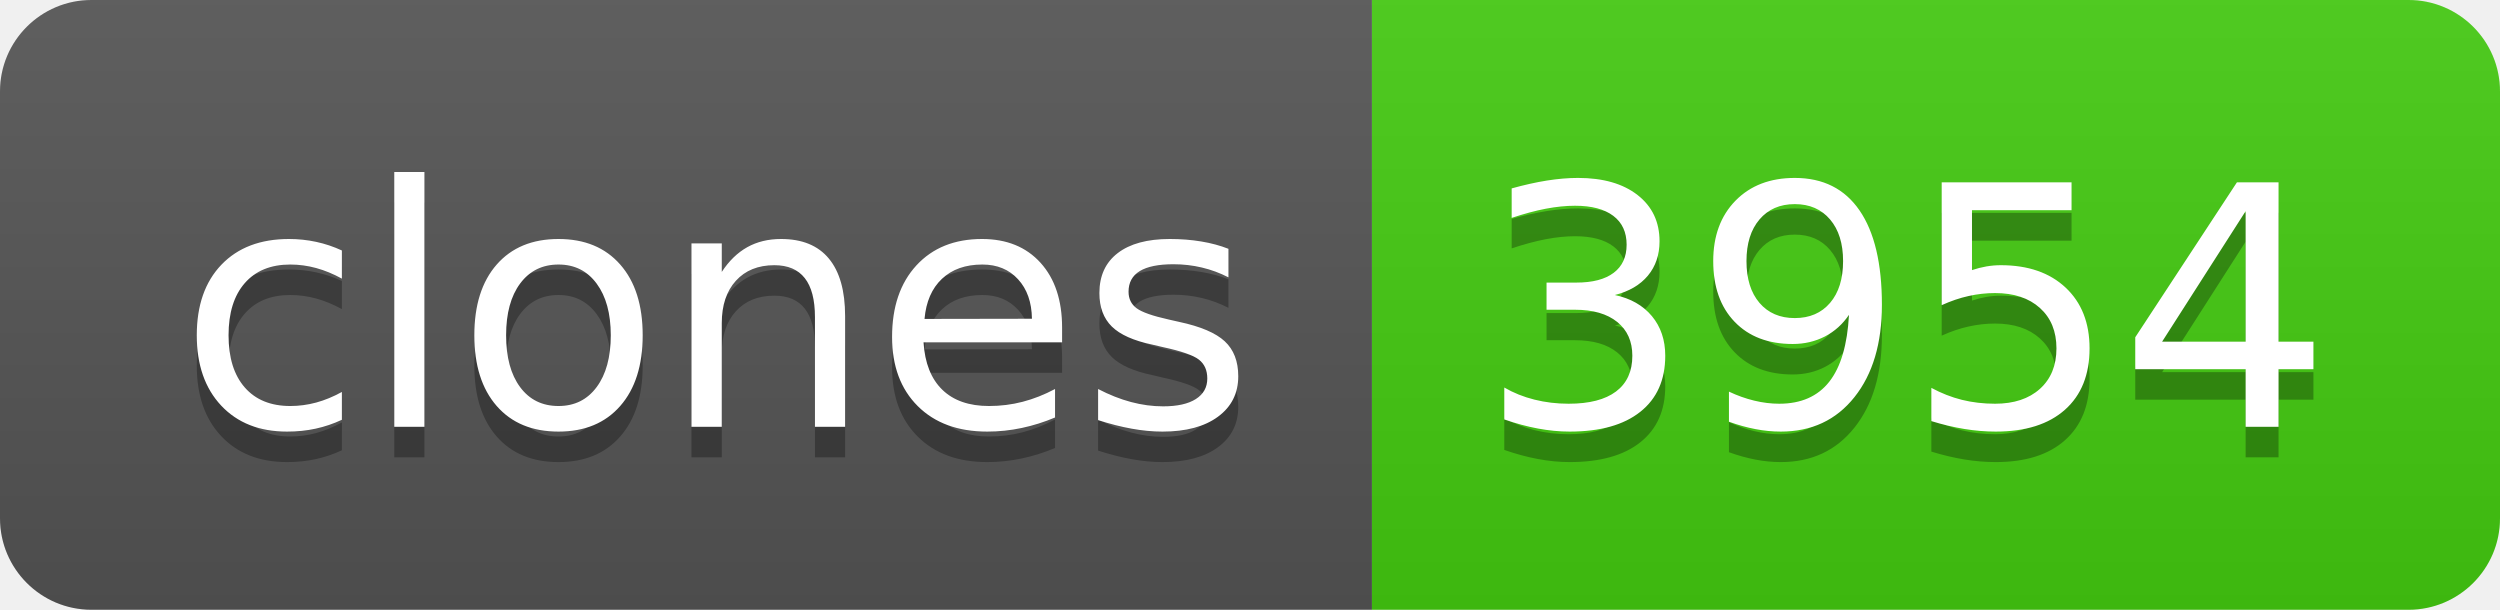
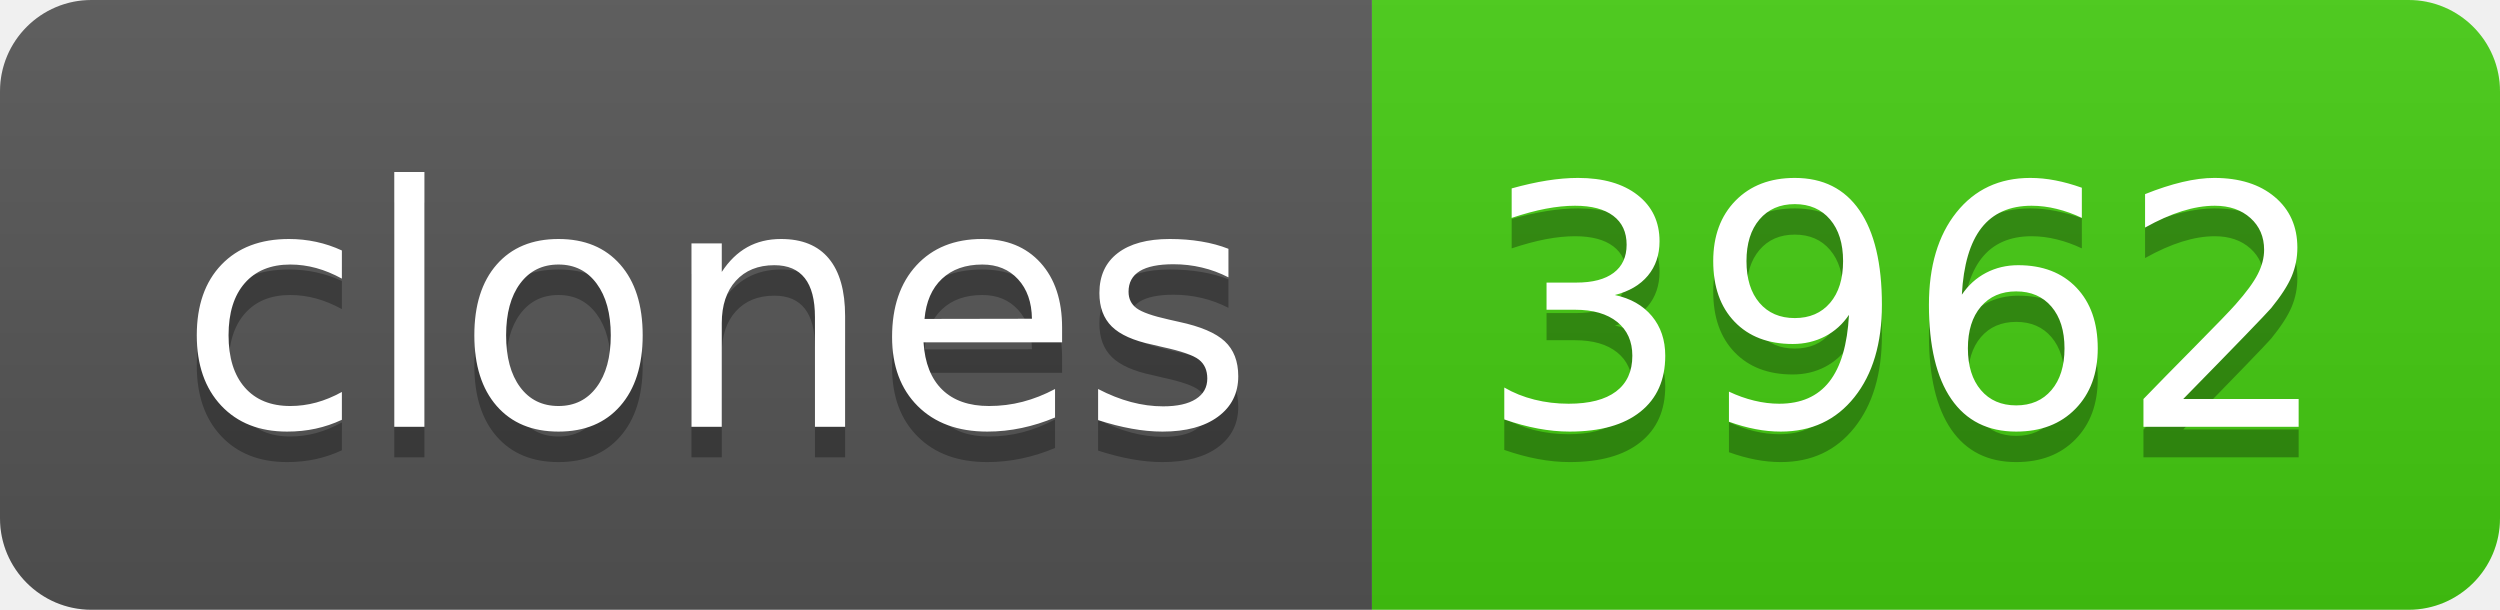
- <svg xmlns="http://www.w3.org/2000/svg" width="82" height="20" role="img" aria-label="clones: 3954">
+ <svg xmlns="http://www.w3.org/2000/svg" width="82" height="20" role="img" aria-label="clones: 3962">
  <linearGradient id="s" x2="0" y2="100%">
    <stop offset="0" stop-color="#bbb" stop-opacity=".1" />
    <stop offset="1" stop-opacity=".1" />
  </linearGradient>
  <clipPath id="r">
    <rect width="82" height="20" rx="3" fill="#fff" />
  </clipPath>
  <g clip-path="url(#r)">
    <rect width="45" height="20" fill="#555" />
    <rect x="45" width="37" height="20" fill="#4c1" />
    <rect width="82" height="20" fill="url(#s)" />
  </g>
  <g fill="#fff" text-anchor="middle" font-family="Verdana,Geneva,DejaVu Sans,sans-serif" text-rendering="geometricPrecision" font-size="110">
    <text aria-hidden="true" x="235" y="150" fill="#010101" fill-opacity=".3" transform="scale(.1)" textLength="350">clones</text>
    <text x="235" y="140" transform="scale(.1)" fill="#fff" textLength="350">clones</text>
-     <text aria-hidden="true" x="625" y="150" fill="#010101" fill-opacity=".3" transform="scale(.1)" textLength="270">3954</text>
-     <text x="625" y="140" transform="scale(.1)" fill="#fff" textLength="270">3954</text>
+     <text aria-hidden="true" x="625" y="150" fill="#010101" fill-opacity=".3" transform="scale(.1)" textLength="270">3962</text>
+     <text x="625" y="140" transform="scale(.1)" fill="#fff" textLength="270">3962</text>
  </g>
</svg>
